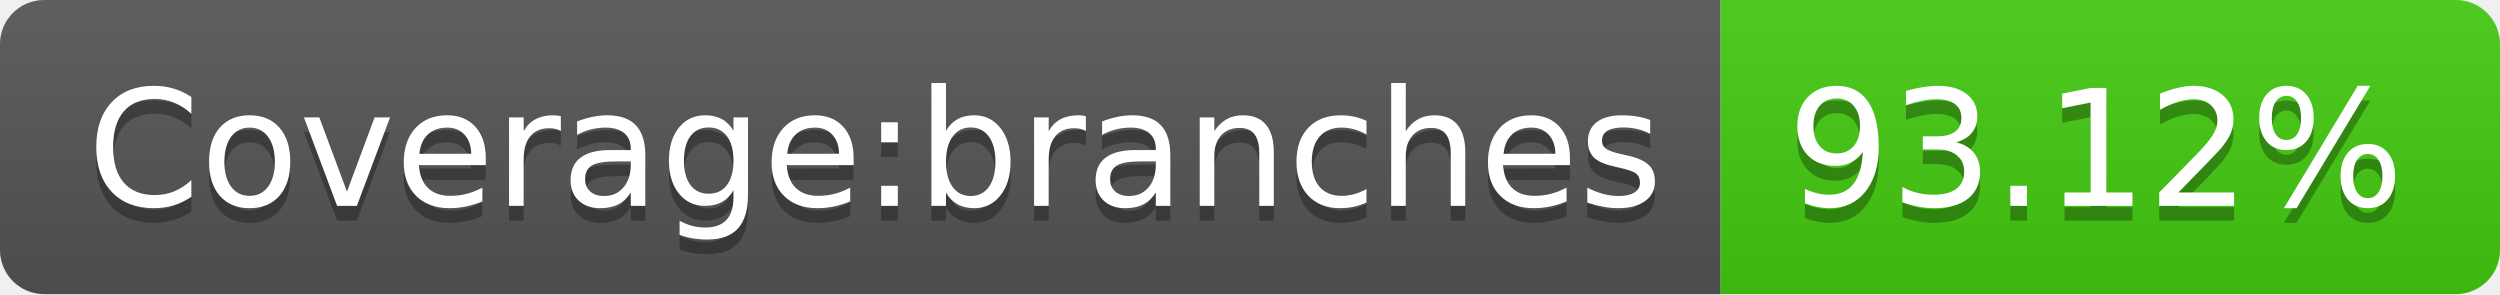
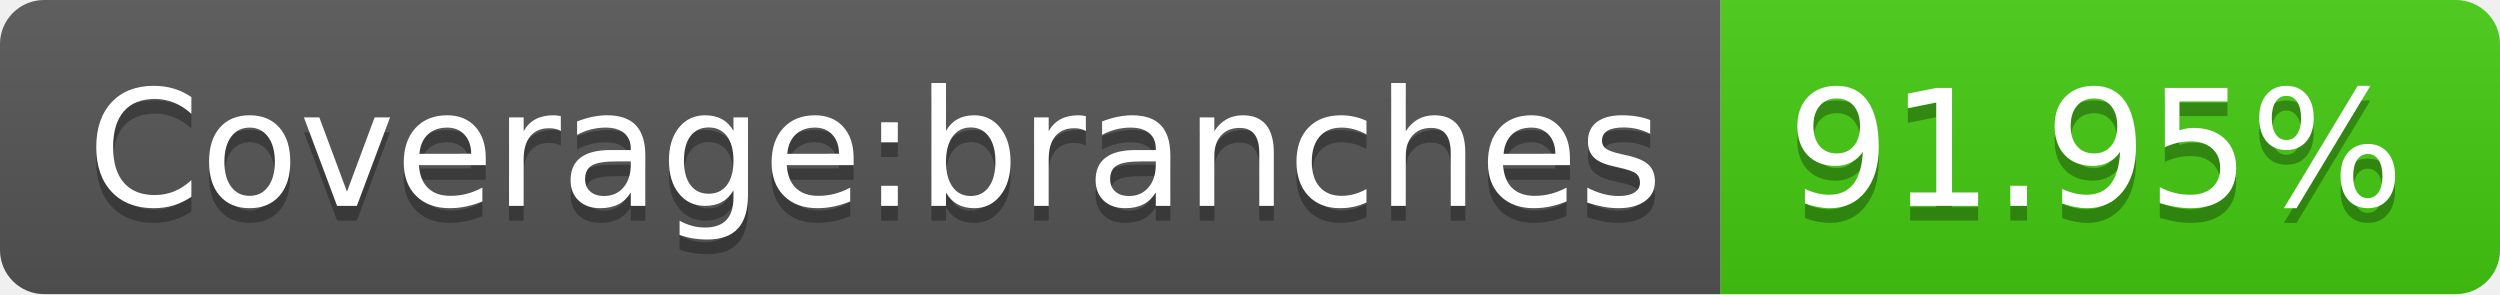
- <svg xmlns="http://www.w3.org/2000/svg" width="170" height="20" role="img" aria-label="Coverage:branches: 93.12%">
+ <svg xmlns="http://www.w3.org/2000/svg" width="170" height="20" role="img" aria-label="Coverage:branches: 91.95%">
  <linearGradient id="s" x2="0" y2="100%">
    <stop offset="0" stop-color="#bbb" stop-opacity=".1" />
    <stop offset="1" stop-opacity=".1" />
  </linearGradient>
  <clipPath id="r">
    <rect width="170" height="20" rx="3" fill="#fff" />
  </clipPath>
  <g clip-path="url(#r)">
    <rect width="117" height="20" fill="#555" />
    <rect x="117" width="53" height="20" fill="#4c1" />
    <rect width="170" height="20" fill="url(#s)" />
  </g>
  <g fill="#fff" text-anchor="middle" font-family="Verdana,Geneva,DejaVu Sans,sans-serif" text-rendering="geometricPrecision" font-size="110">
    <text aria-hidden="true" x="595" y="150" fill="#010101" fill-opacity=".3" transform="scale(.1)" textLength="1070">Coverage:branches</text>
    <text x="595" y="140" transform="scale(.1)" fill="#fff" textLength="1070">Coverage:branches</text>
-     <text aria-hidden="true" x="1425" y="150" fill="#010101" fill-opacity=".3" transform="scale(.1)" textLength="430">93.12%</text>
-     <text x="1425" y="140" transform="scale(.1)" fill="#fff" textLength="430">93.12%</text>
+     <text aria-hidden="true" x="1425" y="150" fill="#010101" fill-opacity=".3" transform="scale(.1)" textLength="430">91.95%</text>
+     <text x="1425" y="140" transform="scale(.1)" fill="#fff" textLength="430">91.95%</text>
  </g>
</svg>
